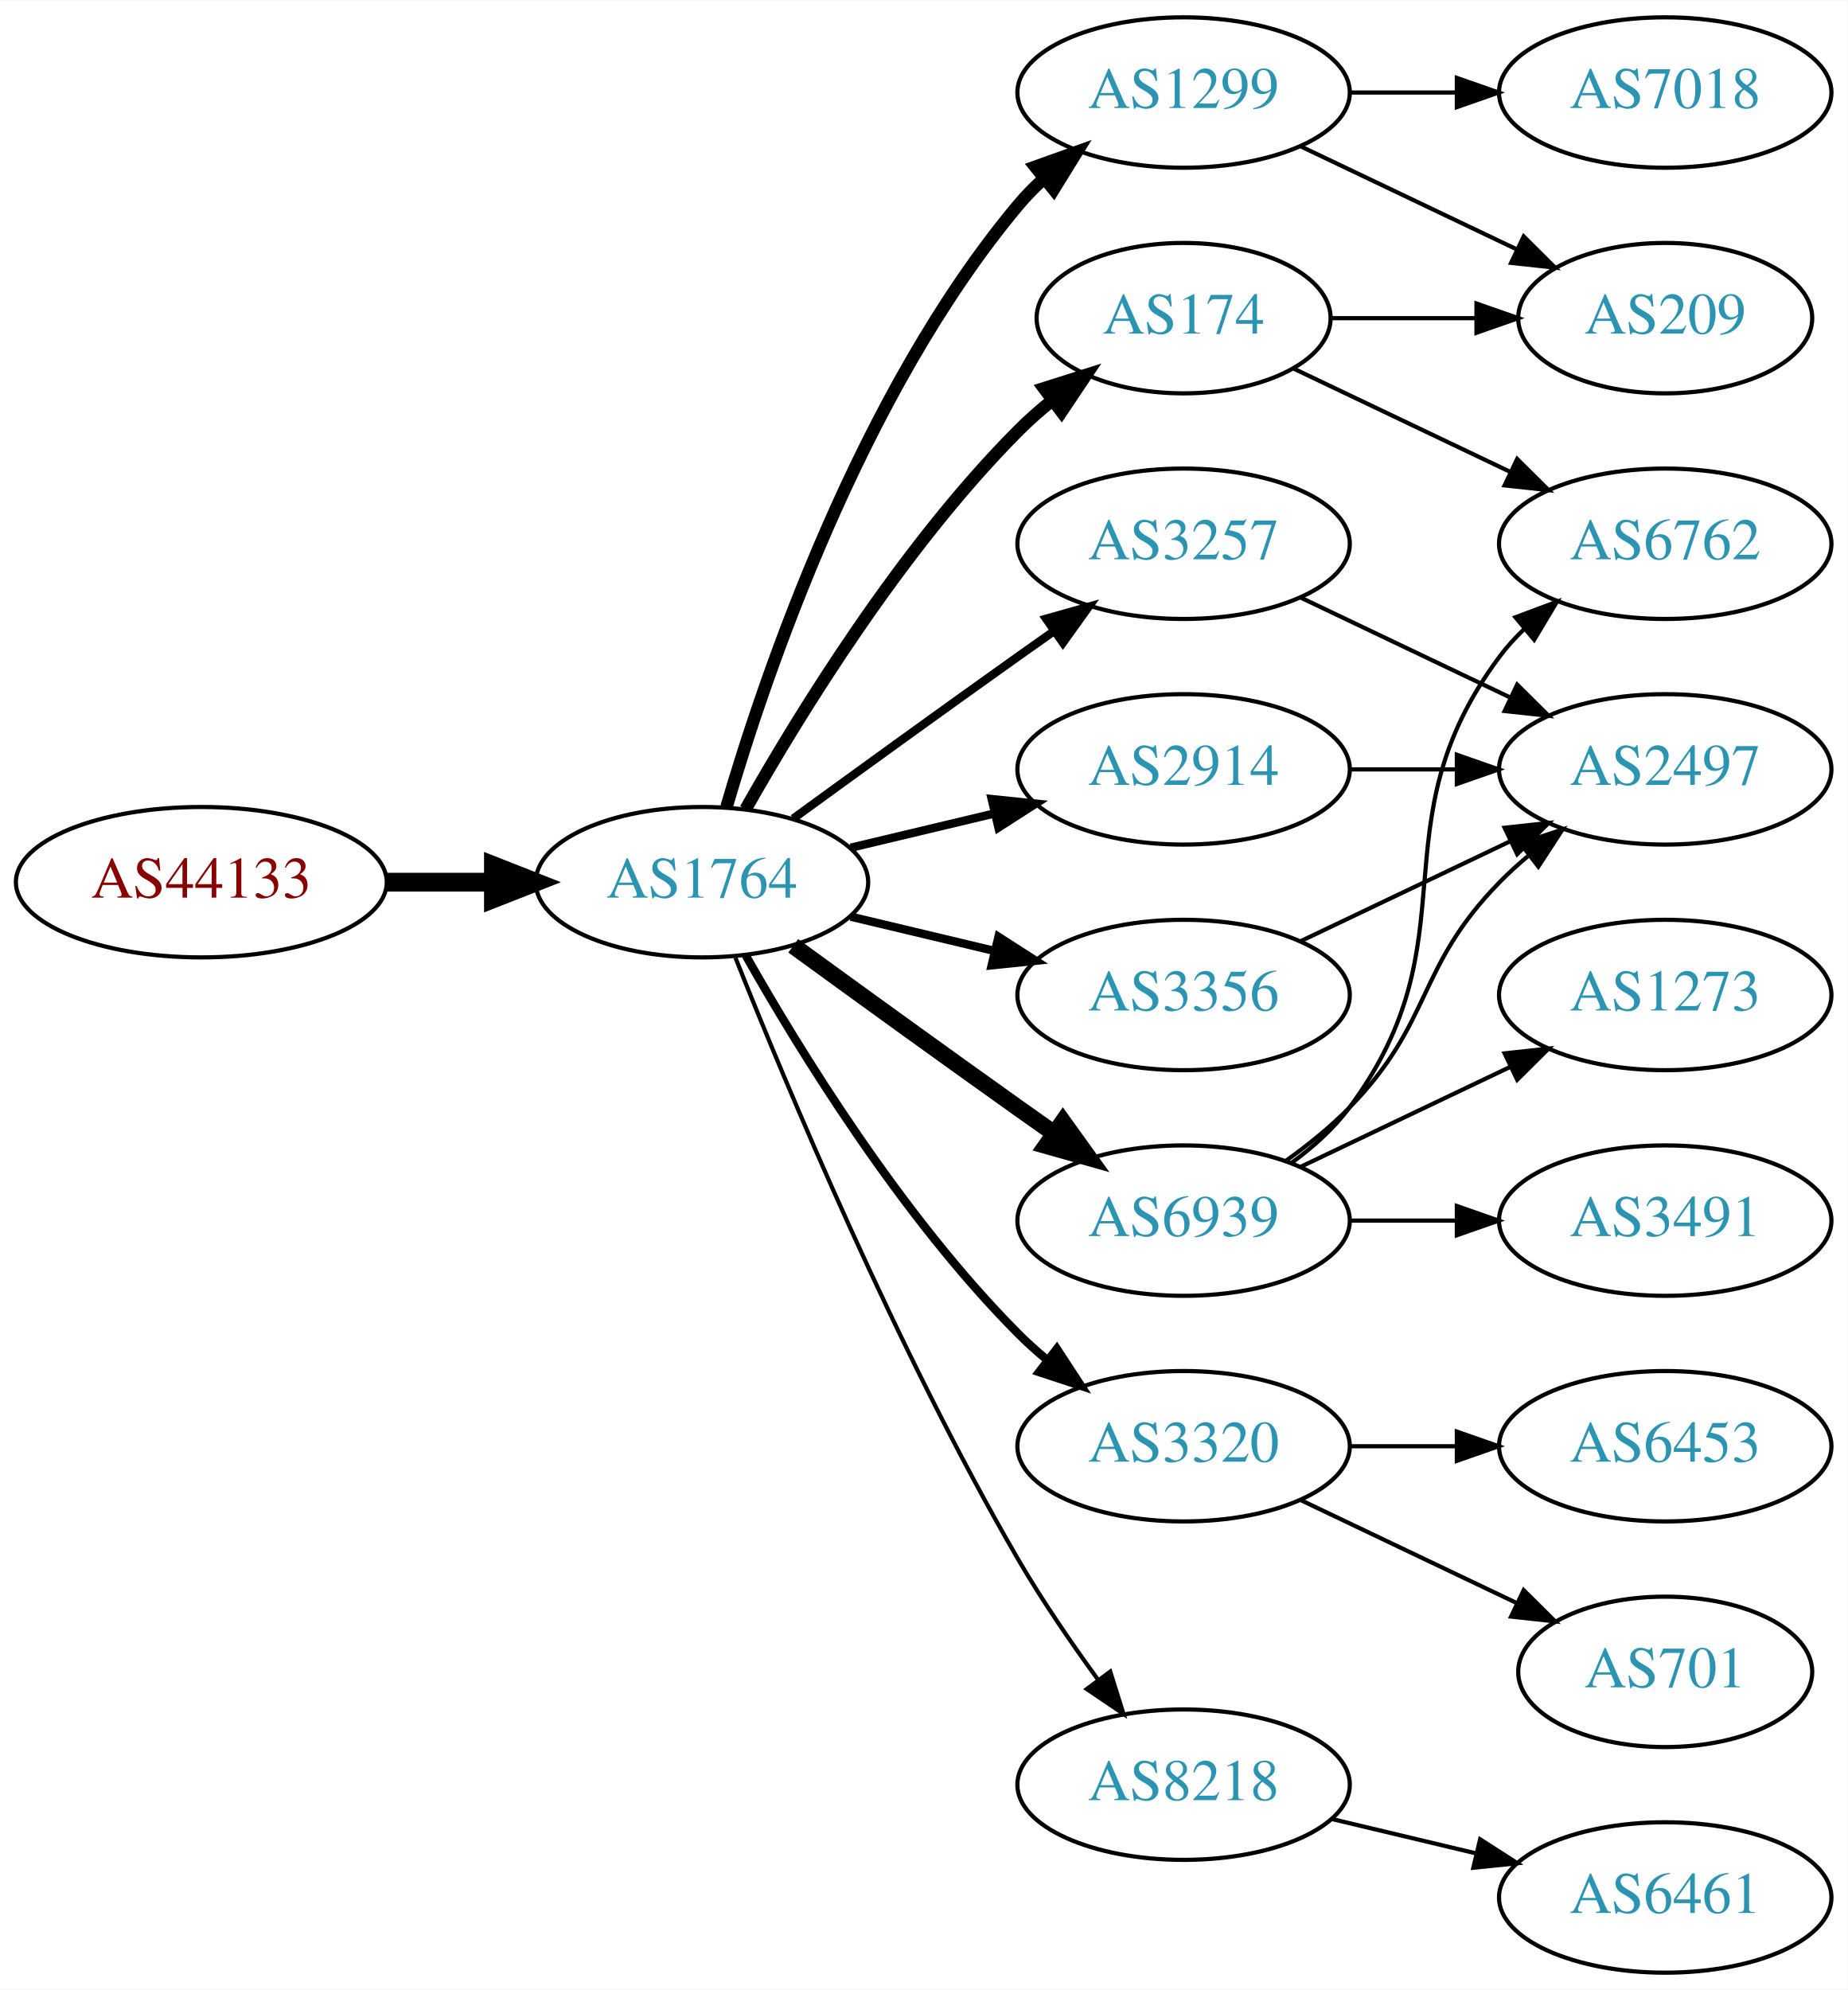
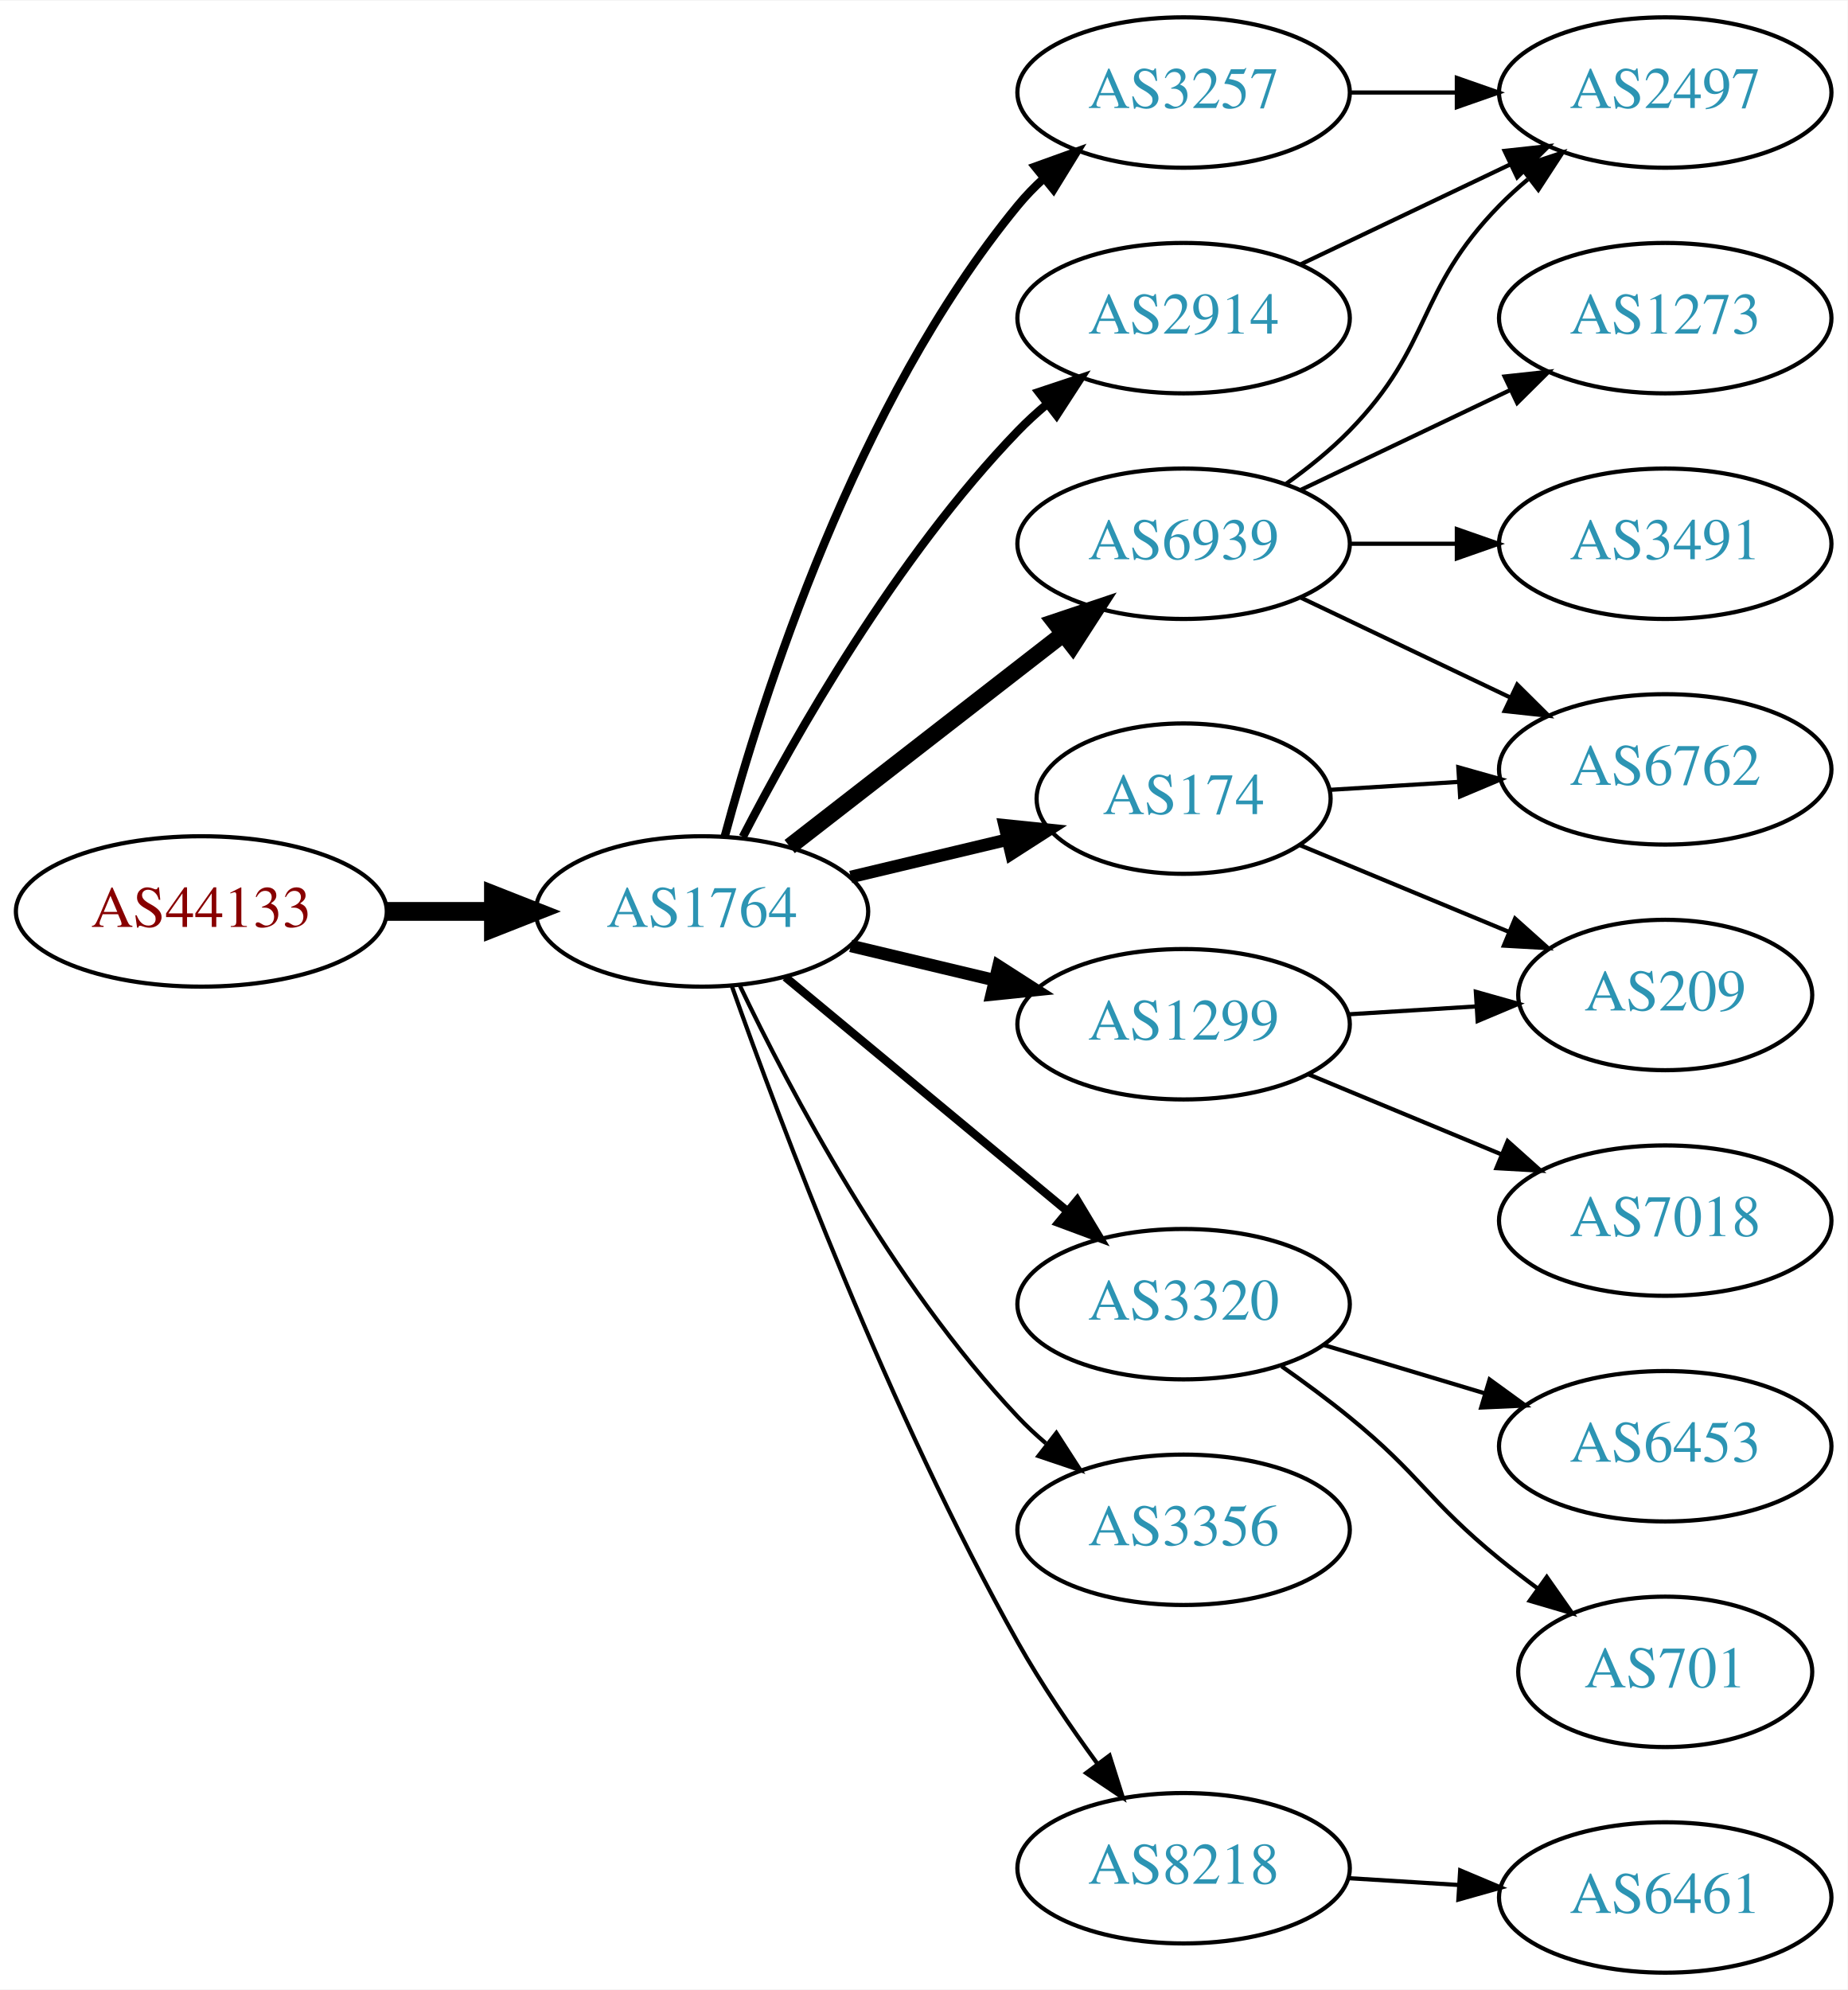
<svg xmlns="http://www.w3.org/2000/svg" xmlns:xlink="http://www.w3.org/1999/xlink" width="442pt" height="476pt" viewBox="0.00 0.00 442.27 476.00">
  <g id="graph0" class="graph" transform="scale(1 1) rotate(0) translate(4 472)">
    <polygon fill="white" stroke="none" points="-4,4 -4,-472 438.271,-472 438.271,4 -4,4" />
    <g id="node1" class="node">
      <g id="a_node1">
        <a xlink:href="/asn/44133" xlink:title="AS44133 ~ IPAX OG [AT]">
-           <ellipse fill="#ffffff" stroke="black" cx="44.196" cy="-261" rx="44.393" ry="18" />
-           <text text-anchor="middle" x="44.196" y="-257.3" font-family="Times,serif" font-size="14.00" fill="#880000">AS44133</text>
+           <ellipse fill="#ffffff" stroke="black" cx="44.196" cy="-254" rx="44.393" ry="18" />
+           <text text-anchor="middle" x="44.196" y="-250.3" font-family="Times,serif" font-size="14.00" fill="#880000">AS44133</text>
        </a>
      </g>
    </g>
    <g id="node2" class="node">
      <g id="a_node2">
        <a xlink:href="/asn/1764" xlink:title="AS1764 ~ NEXTLAYER-AS [AT]">
-           <ellipse fill="#ffffff" stroke="black" cx="164.039" cy="-261" rx="39.794" ry="18" />
-           <text text-anchor="middle" x="164.039" y="-257.3" font-family="Times,serif" font-size="14.00" fill="#2c94b3">AS1764</text>
+           <ellipse fill="#ffffff" stroke="black" cx="164.039" cy="-254" rx="39.794" ry="18" />
+           <text text-anchor="middle" x="164.039" y="-250.3" font-family="Times,serif" font-size="14.00" fill="#2c94b3">AS1764</text>
        </a>
      </g>
    </g>
    <g id="edge1" class="edge">
-       <path fill="none" stroke="black" stroke-width="4.5" d="M88.407,-261C96.72,-261 105.482,-261 113.965,-261" />
-       <polygon fill="black" stroke="black" stroke-width="4.5" points="114.123,-264.938 124.123,-261 114.123,-257.063 114.123,-264.938" />
+       <path fill="none" stroke="black" stroke-width="4.5" d="M88.407,-254C96.72,-254 105.482,-254 113.965,-254" />
+       <polygon fill="black" stroke="black" stroke-width="4.5" points="114.123,-257.938 124.123,-254 114.123,-250.063 114.123,-257.938" />
    </g>
    <g id="node3" class="node">
      <g id="a_node3">
-         <a xlink:href="/asn/174" xlink:title="AS174 ~ Cogent Communications [US]">
-           <ellipse fill="#ffffff" stroke="black" cx="279.332" cy="-396" rx="35.194" ry="18" />
-           <text text-anchor="middle" x="279.332" y="-392.3" font-family="Times,serif" font-size="14.00" fill="#2c94b3">AS174</text>
+         <a xlink:href="/asn/3257" xlink:title="AS3257 ~ GTT [DE]">
+           <ellipse fill="#ffffff" stroke="black" cx="279.332" cy="-450" rx="39.794" ry="18" />
+           <text text-anchor="middle" x="279.332" y="-446.3" font-family="Times,serif" font-size="14.00" fill="#2c94b3">AS3257</text>
        </a>
      </g>
    </g>
    <g id="edge2" class="edge">
-       <path fill="none" stroke="black" stroke-width="3" d="M174.498,-278.49C187.28,-301.096 211.712,-340.886 239.685,-369 242.185,-371.513 244.946,-373.949 247.807,-376.261" />
-       <polygon fill="black" stroke="black" stroke-width="3" points="245.905,-379.21 256.004,-382.413 250.108,-373.611 245.905,-379.21" />
+       <path fill="none" stroke="black" stroke-width="2" d="M169.504,-272.003C178.367,-304.901 200.762,-375.691 239.685,-423 241.538,-425.252 243.623,-427.4 245.841,-429.429" />
+       <polygon fill="black" stroke="black" stroke-width="2" points="243.775,-432.26 253.743,-435.85 248.189,-426.828 243.775,-432.26" />
    </g>
    <g id="node4" class="node">
      <g id="a_node4">
-         <a xlink:href="/asn/3257" xlink:title="AS3257 ~ GTT [DE]">
-           <ellipse fill="#ffffff" stroke="black" cx="279.332" cy="-342" rx="39.794" ry="18" />
-           <text text-anchor="middle" x="279.332" y="-338.3" font-family="Times,serif" font-size="14.00" fill="#2c94b3">AS3257</text>
+         <a xlink:href="/asn/3320" xlink:title="AS3320 ~ DTAG [DE]">
+           <ellipse fill="#ffffff" stroke="black" cx="279.332" cy="-160" rx="39.794" ry="18" />
+           <text text-anchor="middle" x="279.332" y="-156.3" font-family="Times,serif" font-size="14.00" fill="#2c94b3">AS3320</text>
        </a>
      </g>
    </g>
    <g id="edge3" class="edge">
-       <path fill="none" stroke="black" stroke-width="2" d="M185.887,-276.222C200.821,-287.091 221.435,-302.025 239.685,-315 242.506,-317.005 245.449,-319.085 248.397,-321.159" />
-       <polygon fill="black" stroke="black" stroke-width="2" points="246.424,-324.05 256.621,-326.926 250.443,-318.319 246.424,-324.05" />
+       <path fill="none" stroke="black" stroke-width="2" d="M184.001,-238.267C202.464,-222.948 230.7,-199.52 251.471,-182.287" />
+       <polygon fill="black" stroke="black" stroke-width="2" points="253.846,-184.864 259.307,-175.785 249.376,-179.477 253.846,-184.864" />
    </g>
    <g id="node5" class="node">
      <g id="a_node5">
-         <a xlink:href="/asn/1299" xlink:title="AS1299 ~ Telia Carrier [EU]">
-           <ellipse fill="#ffffff" stroke="black" cx="279.332" cy="-450" rx="39.794" ry="18" />
-           <text text-anchor="middle" x="279.332" y="-446.3" font-family="Times,serif" font-size="14.00" fill="#2c94b3">AS1299</text>
+         <a xlink:href="/asn/174" xlink:title="AS174 ~ Cogent Communications [US]">
+           <ellipse fill="#ffffff" stroke="black" cx="279.332" cy="-281" rx="35.194" ry="18" />
+           <text text-anchor="middle" x="279.332" y="-277.3" font-family="Times,serif" font-size="14.00" fill="#2c94b3">AS174</text>
        </a>
      </g>
    </g>
    <g id="edge4" class="edge">
-       <path fill="none" stroke="black" stroke-width="3" d="M169.913,-279.002C179.227,-310.844 202.043,-377.981 239.685,-423 241.555,-425.237 243.654,-427.374 245.88,-429.396" />
-       <polygon fill="black" stroke="black" stroke-width="3" points="243.823,-432.234 253.799,-435.804 248.227,-426.793 243.823,-432.234" />
+       <path fill="none" stroke="black" stroke-width="3" d="M199.646,-262.248C211.44,-265.058 224.745,-268.229 237.013,-271.153" />
+       <polygon fill="black" stroke="black" stroke-width="3" points="236.479,-274.624 247.018,-273.537 238.101,-267.814 236.479,-274.624" />
    </g>
    <g id="node6" class="node">
      <g id="a_node6">
-         <a xlink:href="/asn/2914" xlink:title="AS2914 ~ NTT America, Inc. [US]">
-           <ellipse fill="#ffffff" stroke="black" cx="279.332" cy="-288" rx="39.794" ry="18" />
-           <text text-anchor="middle" x="279.332" y="-284.3" font-family="Times,serif" font-size="14.00" fill="#2c94b3">AS2914</text>
+         <a xlink:href="/asn/6939" xlink:title="AS6939 ~ Hurricane Electric LLC [US]">
+           <ellipse fill="#ffffff" stroke="black" cx="279.332" cy="-342" rx="39.794" ry="18" />
+           <text text-anchor="middle" x="279.332" y="-338.3" font-family="Times,serif" font-size="14.00" fill="#2c94b3">AS6939</text>
        </a>
      </g>
    </g>
    <g id="edge5" class="edge">
-       <path fill="none" stroke="black" stroke-width="2" d="M199.646,-269.248C210.517,-271.838 222.671,-274.735 234.114,-277.462" />
-       <polygon fill="black" stroke="black" stroke-width="2" points="233.397,-280.889 243.936,-279.803 235.02,-274.08 233.397,-280.889" />
+       <path fill="none" stroke="black" stroke-width="4" d="M185.032,-269.53C203.233,-283.668 230.282,-304.677 250.575,-320.44" />
+       <polygon fill="black" stroke="black" stroke-width="4" points="248.493,-323.255 258.538,-326.625 252.787,-317.727 248.493,-323.255" />
    </g>
    <g id="node7" class="node">
      <g id="a_node7">
-         <a xlink:href="/asn/6939" xlink:title="AS6939 ~ Hurricane Electric LLC [US]">
-           <ellipse fill="#ffffff" stroke="black" cx="279.332" cy="-180" rx="39.794" ry="18" />
-           <text text-anchor="middle" x="279.332" y="-176.3" font-family="Times,serif" font-size="14.00" fill="#2c94b3">AS6939</text>
+         <a xlink:href="/asn/1299" xlink:title="AS1299 ~ Telia Carrier [EU]">
+           <ellipse fill="#ffffff" stroke="black" cx="279.332" cy="-227" rx="39.794" ry="18" />
+           <text text-anchor="middle" x="279.332" y="-223.3" font-family="Times,serif" font-size="14.00" fill="#2c94b3">AS1299</text>
        </a>
      </g>
    </g>
    <g id="edge6" class="edge">
-       <path fill="none" stroke="black" stroke-width="4" d="M185.887,-245.778C200.821,-234.909 221.435,-219.975 239.685,-207 242.506,-204.995 245.449,-202.915 248.397,-200.841" />
-       <polygon fill="black" stroke="black" stroke-width="4" points="250.443,-203.681 256.621,-195.074 246.424,-197.95 250.443,-203.681" />
+       <path fill="none" stroke="black" stroke-width="3" d="M199.646,-245.752C210.517,-243.162 222.671,-240.265 234.114,-237.538" />
+       <polygon fill="black" stroke="black" stroke-width="3" points="235.02,-240.92 243.936,-235.197 233.397,-234.111 235.02,-240.92" />
    </g>
    <g id="node8" class="node">
      <g id="a_node8">
-         <a xlink:href="/asn/3320" xlink:title="AS3320 ~ DTAG [DE]">
-           <ellipse fill="#ffffff" stroke="black" cx="279.332" cy="-126" rx="39.794" ry="18" />
-           <text text-anchor="middle" x="279.332" y="-122.3" font-family="Times,serif" font-size="14.00" fill="#2c94b3">AS3320</text>
+         <a xlink:href="/asn/2914" xlink:title="AS2914 ~ NTT America, Inc. [US]">
+           <ellipse fill="#ffffff" stroke="black" cx="279.332" cy="-396" rx="39.794" ry="18" />
+           <text text-anchor="middle" x="279.332" y="-392.3" font-family="Times,serif" font-size="14.00" fill="#2c94b3">AS2914</text>
        </a>
      </g>
    </g>
    <g id="edge7" class="edge">
-       <path fill="none" stroke="black" stroke-width="2" d="M174.498,-243.51C187.28,-220.904 211.712,-181.114 239.685,-153 241.796,-150.879 244.092,-148.812 246.477,-146.829" />
-       <polygon fill="black" stroke="black" stroke-width="2" points="248.993,-149.31 254.793,-140.444 244.73,-143.758 248.993,-149.31" />
+       <path fill="none" stroke="black" stroke-width="2" d="M173.822,-271.847C186.207,-295.818 210.572,-338.877 239.685,-369 241.765,-371.152 244.039,-373.24 246.409,-375.238" />
+       <polygon fill="black" stroke="black" stroke-width="2" points="244.646,-378.299 254.697,-381.65 248.929,-372.763 244.646,-378.299" />
    </g>
    <g id="node9" class="node">
      <g id="a_node9">
-         <a xlink:href="/asn/8218" xlink:title="AS8218 ~ legacy Neotelecoms [FR]">
-           <ellipse fill="#ffffff" stroke="black" cx="279.332" cy="-45" rx="39.794" ry="18" />
-           <text text-anchor="middle" x="279.332" y="-41.3" font-family="Times,serif" font-size="14.00" fill="#2c94b3">AS8218</text>
+         <a xlink:href="/asn/3356" xlink:title="AS3356 ~ Level 3 Parent, LLC [US]">
+           <ellipse fill="#ffffff" stroke="black" cx="279.332" cy="-106" rx="39.794" ry="18" />
+           <text text-anchor="middle" x="279.332" y="-102.3" font-family="Times,serif" font-size="14.00" fill="#2c94b3">AS3356</text>
        </a>
      </g>
    </g>
    <g id="edge8" class="edge">
-       <path fill="none" stroke="black" d="M172.042,-242.949C184.169,-212.43 210.587,-149.067 239.685,-99 245.392,-89.181 252.43,-78.922 258.929,-70.016" />
-       <polygon fill="black" stroke="black" points="261.77,-72.061 264.934,-61.95 256.155,-67.881 261.77,-72.061" />
+       <path fill="none" stroke="black" d="M173.002,-236.462C184.94,-211.48 209.347,-165.12 239.685,-133 241.74,-130.824 243.996,-128.72 246.354,-126.71" />
+       <polygon fill="black" stroke="black" points="248.878,-129.18 254.62,-120.276 244.579,-123.656 248.878,-129.18" />
    </g>
    <g id="node10" class="node">
      <g id="a_node10">
-         <a xlink:href="/asn/3356" xlink:title="AS3356 ~ Level 3 Parent, LLC [US]">
-           <ellipse fill="#ffffff" stroke="black" cx="279.332" cy="-234" rx="39.794" ry="18" />
-           <text text-anchor="middle" x="279.332" y="-230.3" font-family="Times,serif" font-size="14.00" fill="#2c94b3">AS3356</text>
+         <a xlink:href="/asn/8218" xlink:title="AS8218 ~ legacy Neotelecoms [FR]">
+           <ellipse fill="#ffffff" stroke="black" cx="279.332" cy="-25" rx="39.794" ry="18" />
+           <text text-anchor="middle" x="279.332" y="-21.3" font-family="Times,serif" font-size="14.00" fill="#2c94b3">AS8218</text>
        </a>
      </g>
    </g>
    <g id="edge9" class="edge">
-       <path fill="none" stroke="black" stroke-width="2" d="M199.646,-252.752C210.517,-250.162 222.671,-247.265 234.114,-244.538" />
-       <polygon fill="black" stroke="black" stroke-width="2" points="235.02,-247.92 243.936,-242.197 233.397,-241.111 235.02,-247.92" />
+       <path fill="none" stroke="black" d="M171.142,-236.266C182.57,-203.973 208.848,-133.849 239.685,-79 245.251,-69.1 252.256,-58.823 258.769,-49.924" />
+       <polygon fill="black" stroke="black" points="261.606,-51.975 264.799,-41.873 256.003,-47.779 261.606,-51.975" />
+     </g>
+     <g id="node11" class="node">
+       <g id="a_node11">
+         <a xlink:href="/asn/2497" xlink:title="AS2497 ~ Internet Initiative Japan Inc. [JP]">
+           <ellipse fill="#ffffff" stroke="black" cx="394.625" cy="-450" rx="39.794" ry="18" />
+           <text text-anchor="middle" x="394.625" y="-446.3" font-family="Times,serif" font-size="14.00" fill="#2c94b3">AS2497</text>
+         </a>
+       </g>
+     </g>
+     <g id="edge10" class="edge">
+       <path fill="none" stroke="black" d="M319.004,-450C327.207,-450 335.971,-450 344.503,-450" />
+       <polygon fill="black" stroke="black" points="344.742,-453.5 354.742,-450 344.742,-446.5 344.742,-453.5" />
+     </g>
+     <g id="node12" class="node">
+       <g id="a_node12">
+         <a xlink:href="/asn/6453" xlink:title="AS6453 ~ TATA COMMUNICATIONS (AMERICA) INC [US]">
+           <ellipse fill="#ffffff" stroke="black" cx="394.625" cy="-126" rx="39.794" ry="18" />
+           <text text-anchor="middle" x="394.625" y="-122.3" font-family="Times,serif" font-size="14.00" fill="#2c94b3">AS6453</text>
+         </a>
+       </g>
+     </g>
+     <g id="edge11" class="edge">
+       <path fill="none" stroke="black" d="M312.797,-150.257C324.767,-146.665 338.51,-142.54 351.228,-138.723" />
+       <polygon fill="black" stroke="black" points="352.583,-141.971 361.155,-135.744 350.571,-135.267 352.583,-141.971" />
    </g>
    <g id="node13" class="node">
      <g id="a_node13">
+         <a xlink:href="/asn/701" xlink:title="AS701 ~ UUNET [US]">
+           <ellipse fill="#ffffff" stroke="black" cx="394.625" cy="-72" rx="35.194" ry="18" />
+           <text text-anchor="middle" x="394.625" y="-68.3" font-family="Times,serif" font-size="14.00" fill="#2c94b3">AS701</text>
+         </a>
+       </g>
+     </g>
+     <g id="edge12" class="edge">
+       <path fill="none" stroke="black" d="M302.815,-145.124C308.222,-141.321 313.9,-137.134 318.978,-133 336.045,-119.105 337.911,-112.895 354.978,-99 357.878,-96.639 360.974,-94.261 364.103,-91.947" />
+       <polygon fill="black" stroke="black" points="366.269,-94.7 372.353,-86.027 362.188,-89.013 366.269,-94.7" />
+     </g>
+     <g id="node14" class="node">
+       <g id="a_node14">
        <a xlink:href="/asn/6762" xlink:title="AS6762 ~ TELECOM ITALIA SPARKLE S.p.A. [IT]">
-           <ellipse fill="#ffffff" stroke="black" cx="394.625" cy="-342" rx="39.794" ry="18" />
-           <text text-anchor="middle" x="394.625" y="-338.3" font-family="Times,serif" font-size="14.00" fill="#2c94b3">AS6762</text>
-         </a>
-       </g>
-     </g>
-     <g id="edge16" class="edge">
-       <path fill="none" stroke="black" d="M305.757,-383.881C321.059,-376.587 340.783,-367.186 357.665,-359.14" />
-       <polygon fill="black" stroke="black" points="359.184,-362.293 366.705,-354.831 356.172,-355.974 359.184,-362.293" />
+           <ellipse fill="#ffffff" stroke="black" cx="394.625" cy="-288" rx="39.794" ry="18" />
+           <text text-anchor="middle" x="394.625" y="-284.3" font-family="Times,serif" font-size="14.00" fill="#2c94b3">AS6762</text>
+         </a>
+       </g>
+     </g>
+     <g id="edge13" class="edge">
+       <path fill="none" stroke="black" d="M314.323,-283.1C324.002,-283.698 334.738,-284.362 345.102,-285.002" />
+       <polygon fill="black" stroke="black" points="345.094,-288.508 355.291,-285.631 345.526,-281.521 345.094,-288.508" />
    </g>
    <g id="node15" class="node">
      <g id="a_node15">
        <a xlink:href="/asn/209" xlink:title="AS209 ~ CenturyLink Communications, LLC [US]">
-           <ellipse fill="#ffffff" stroke="black" cx="394.625" cy="-396" rx="35.194" ry="18" />
-           <text text-anchor="middle" x="394.625" y="-392.3" font-family="Times,serif" font-size="14.00" fill="#2c94b3">AS209</text>
-         </a>
-       </g>
-     </g>
-     <g id="edge17" class="edge">
-       <path fill="none" stroke="black" d="M314.631,-396C325.501,-396 337.678,-396 349.156,-396" />
-       <polygon fill="black" stroke="black" points="349.442,-399.5 359.442,-396 349.442,-392.5 349.442,-399.5" />
-     </g>
-     <g id="node11" class="node">
-       <g id="a_node11">
-         <a xlink:href="/asn/2497" xlink:title="AS2497 ~ Internet Initiative Japan Inc. [JP]">
-           <ellipse fill="#ffffff" stroke="black" cx="394.625" cy="-288" rx="39.794" ry="18" />
-           <text text-anchor="middle" x="394.625" y="-284.3" font-family="Times,serif" font-size="14.00" fill="#2c94b3">AS2497</text>
-         </a>
-       </g>
-     </g>
-     <g id="edge11" class="edge">
+           <ellipse fill="#ffffff" stroke="black" cx="394.625" cy="-234" rx="35.194" ry="18" />
+           <text text-anchor="middle" x="394.625" y="-230.3" font-family="Times,serif" font-size="14.00" fill="#2c94b3">AS209</text>
+         </a>
+       </g>
+     </g>
+     <g id="edge14" class="edge">
+       <path fill="none" stroke="black" d="M307.18,-269.862C322.168,-263.644 341.046,-255.812 357.334,-249.055" />
+       <polygon fill="black" stroke="black" points="358.68,-252.286 366.576,-245.221 355.998,-245.82 358.68,-252.286" />
+     </g>
+     <g id="edge16" class="edge">
+       <path fill="none" stroke="black" d="M303.926,-356.389C309.182,-360.148 314.513,-364.437 318.978,-369 339.151,-389.617 334.806,-402.383 354.978,-423 357.071,-425.139 359.354,-427.218 361.731,-429.21" />
+       <polygon fill="black" stroke="black" points="359.974,-432.275 370.031,-435.611 364.249,-426.732 359.974,-432.275" />
+     </g>
+     <g id="edge15" class="edge">
      <path fill="none" stroke="black" d="M307.468,-329.066C322.462,-321.919 341.283,-312.948 357.506,-305.215" />
      <polygon fill="black" stroke="black" points="359.188,-308.291 366.71,-300.829 356.177,-301.972 359.188,-308.291" />
    </g>
-     <g id="edge22" class="edge">
-       <path fill="none" stroke="black" d="M307.468,-437.066C322.9,-429.71 342.385,-420.423 358.92,-412.541" />
-       <polygon fill="black" stroke="black" points="360.741,-415.551 368.262,-408.089 357.729,-409.232 360.741,-415.551" />
+     <g id="node16" class="node">
+       <g id="a_node16">
+         <a xlink:href="/asn/1273" xlink:title="AS1273 ~ Vodafone Group PLC [EU]">
+           <ellipse fill="#ffffff" stroke="black" cx="394.625" cy="-396" rx="39.794" ry="18" />
+           <text text-anchor="middle" x="394.625" y="-392.3" font-family="Times,serif" font-size="14.00" fill="#2c94b3">AS1273</text>
+         </a>
+       </g>
+     </g>
+     <g id="edge17" class="edge">
+       <path fill="none" stroke="black" d="M307.468,-354.934C322.462,-362.081 341.283,-371.052 357.506,-378.785" />
+       <polygon fill="black" stroke="black" points="356.177,-382.028 366.71,-383.171 359.188,-375.709 356.177,-382.028" />
+     </g>
+     <g id="node17" class="node">
+       <g id="a_node17">
+         <a xlink:href="/asn/3491" xlink:title="AS3491 ~ PCCW Global, Inc. [US]">
+           <ellipse fill="#ffffff" stroke="black" cx="394.625" cy="-342" rx="39.794" ry="18" />
+           <text text-anchor="middle" x="394.625" y="-338.3" font-family="Times,serif" font-size="14.00" fill="#2c94b3">AS3491</text>
+         </a>
+       </g>
+     </g>
+     <g id="edge18" class="edge">
+       <path fill="none" stroke="black" d="M319.004,-342C327.207,-342 335.971,-342 344.503,-342" />
+       <polygon fill="black" stroke="black" points="344.742,-345.5 354.742,-342 344.742,-338.5 344.742,-345.5" />
+     </g>
+     <g id="edge21" class="edge">
+       <path fill="none" stroke="black" d="M318.687,-229.37C328.502,-229.976 339.137,-230.633 349.228,-231.257" />
+       <polygon fill="black" stroke="black" points="349.292,-234.767 359.489,-231.891 349.724,-227.781 349.292,-234.767" />
+     </g>
+     <g id="node18" class="node">
+       <g id="a_node18">
+         <a xlink:href="/asn/7018" xlink:title="AS7018 ~ AT&amp;T Services, Inc. [US]">
+           <ellipse fill="#ffffff" stroke="black" cx="394.625" cy="-180" rx="39.794" ry="18" />
+           <text text-anchor="middle" x="394.625" y="-176.3" font-family="Times,serif" font-size="14.00" fill="#2c94b3">AS7018</text>
+         </a>
+       </g>
+     </g>
+     <g id="edge20" class="edge">
+       <path fill="none" stroke="black" d="M309.213,-215.018C323.196,-209.218 340.177,-202.173 355.231,-195.928" />
+       <polygon fill="black" stroke="black" points="356.9,-199.025 364.796,-191.96 354.218,-192.559 356.9,-199.025" />
+     </g>
+     <g id="edge19" class="edge">
+       <path fill="none" stroke="black" d="M307.468,-408.934C322.462,-416.081 341.283,-425.052 357.506,-432.785" />
+       <polygon fill="black" stroke="black" points="356.177,-436.028 366.71,-437.171 359.188,-429.709 356.177,-436.028" />
    </g>
    <g id="node19" class="node">
      <g id="a_node19">
-         <a xlink:href="/asn/7018" xlink:title="AS7018 ~ AT&amp;T Services, Inc. [US]">
-           <ellipse fill="#ffffff" stroke="black" cx="394.625" cy="-450" rx="39.794" ry="18" />
-           <text text-anchor="middle" x="394.625" y="-446.3" font-family="Times,serif" font-size="14.00" fill="#2c94b3">AS7018</text>
-         </a>
-       </g>
-     </g>
-     <g id="edge21" class="edge">
-       <path fill="none" stroke="black" d="M319.004,-450C327.207,-450 335.971,-450 344.503,-450" />
-       <polygon fill="black" stroke="black" points="344.742,-453.5 354.742,-450 344.742,-446.5 344.742,-453.5" />
-     </g>
-     <g id="edge10" class="edge">
-       <path fill="none" stroke="black" d="M319.004,-288C327.207,-288 335.971,-288 344.503,-288" />
-       <polygon fill="black" stroke="black" points="344.742,-291.5 354.742,-288 344.742,-284.5 344.742,-291.5" />
-     </g>
-     <g id="edge13" class="edge">
-       <path fill="none" stroke="black" d="M303.926,-194.389C309.182,-198.148 314.513,-202.437 318.978,-207 339.151,-227.617 334.806,-240.383 354.978,-261 357.071,-263.139 359.354,-265.218 361.731,-267.21" />
-       <polygon fill="black" stroke="black" points="359.974,-270.275 370.031,-273.611 364.249,-264.732 359.974,-270.275" />
-     </g>
-     <g id="node12" class="node">
-       <g id="a_node12">
-         <a xlink:href="/asn/3491" xlink:title="AS3491 ~ PCCW Global, Inc. [US]">
-           <ellipse fill="#ffffff" stroke="black" cx="394.625" cy="-180" rx="39.794" ry="18" />
-           <text text-anchor="middle" x="394.625" y="-176.3" font-family="Times,serif" font-size="14.00" fill="#2c94b3">AS3491</text>
-         </a>
-       </g>
-     </g>
-     <g id="edge12" class="edge">
-       <path fill="none" stroke="black" d="M319.004,-180C327.207,-180 335.971,-180 344.503,-180" />
-       <polygon fill="black" stroke="black" points="344.742,-183.5 354.742,-180 344.742,-176.5 344.742,-183.5" />
-     </g>
-     <g id="edge14" class="edge">
-       <path fill="none" stroke="black" d="M305.262,-193.882C310.338,-197.611 315.256,-202.016 318.978,-207 349.249,-247.542 324.707,-274.458 354.978,-315 356.723,-317.336 358.73,-319.545 360.893,-321.617" />
-       <polygon fill="black" stroke="black" points="358.771,-324.405 368.694,-328.118 363.253,-319.027 358.771,-324.405" />
-     </g>
-     <g id="node14" class="node">
-       <g id="a_node14">
-         <a xlink:href="/asn/1273" xlink:title="AS1273 ~ Vodafone Group PLC [EU]">
-           <ellipse fill="#ffffff" stroke="black" cx="394.625" cy="-234" rx="39.794" ry="18" />
-           <text text-anchor="middle" x="394.625" y="-230.3" font-family="Times,serif" font-size="14.00" fill="#2c94b3">AS1273</text>
-         </a>
-       </g>
-     </g>
-     <g id="edge15" class="edge">
-       <path fill="none" stroke="black" d="M307.468,-192.934C322.462,-200.081 341.283,-209.052 357.506,-216.785" />
-       <polygon fill="black" stroke="black" points="356.177,-220.028 366.71,-221.171 359.188,-213.709 356.177,-220.028" />
-     </g>
-     <g id="node16" class="node">
-       <g id="a_node16">
-         <a xlink:href="/asn/701" xlink:title="AS701 ~ UUNET [US]">
-           <ellipse fill="#ffffff" stroke="black" cx="394.625" cy="-72" rx="35.194" ry="18" />
-           <text text-anchor="middle" x="394.625" y="-68.3" font-family="Times,serif" font-size="14.00" fill="#2c94b3">AS701</text>
-         </a>
-       </g>
-     </g>
-     <g id="edge18" class="edge">
-       <path fill="none" stroke="black" d="M307.468,-113.066C322.9,-105.71 342.385,-96.423 358.92,-88.541" />
-       <polygon fill="black" stroke="black" points="360.741,-91.551 368.262,-84.089 357.729,-85.232 360.741,-91.551" />
-     </g>
-     <g id="node17" class="node">
-       <g id="a_node17">
-         <a xlink:href="/asn/6453" xlink:title="AS6453 ~ TATA COMMUNICATIONS (AMERICA) INC [US]">
-           <ellipse fill="#ffffff" stroke="black" cx="394.625" cy="-126" rx="39.794" ry="18" />
-           <text text-anchor="middle" x="394.625" y="-122.3" font-family="Times,serif" font-size="14.00" fill="#2c94b3">AS6453</text>
-         </a>
-       </g>
-     </g>
-     <g id="edge19" class="edge">
-       <path fill="none" stroke="black" d="M319.004,-126C327.207,-126 335.971,-126 344.503,-126" />
-       <polygon fill="black" stroke="black" points="344.742,-129.5 354.742,-126 344.742,-122.5 344.742,-129.5" />
-     </g>
-     <g id="node18" class="node">
-       <g id="a_node18">
        <a xlink:href="/asn/6461" xlink:title="AS6461 ~ Zayo Bandwidth [US]">
          <ellipse fill="#ffffff" stroke="black" cx="394.625" cy="-18" rx="39.794" ry="18" />
          <text text-anchor="middle" x="394.625" y="-14.3" font-family="Times,serif" font-size="14.00" fill="#2c94b3">AS6461</text>
        </a>
      </g>
    </g>
-     <g id="edge20" class="edge">
-       <path fill="none" stroke="black" d="M314.939,-36.752C325.81,-34.162 337.964,-31.265 349.407,-28.538" />
-       <polygon fill="black" stroke="black" points="350.313,-31.92 359.229,-26.197 348.69,-25.111 350.313,-31.92" />
-     </g>
-     <g id="edge23" class="edge">
-       <path fill="none" stroke="black" d="M307.468,-246.934C322.462,-254.081 341.283,-263.052 357.506,-270.785" />
-       <polygon fill="black" stroke="black" points="356.177,-274.028 366.71,-275.171 359.188,-267.709 356.177,-274.028" />
+     <g id="edge22" class="edge">
+       <path fill="none" stroke="black" d="M318.687,-22.63C327.177,-22.106 336.281,-21.543 345.115,-20.997" />
+       <polygon fill="black" stroke="black" points="345.543,-24.478 355.308,-20.367 345.111,-17.491 345.543,-24.478" />
    </g>
  </g>
</svg>
